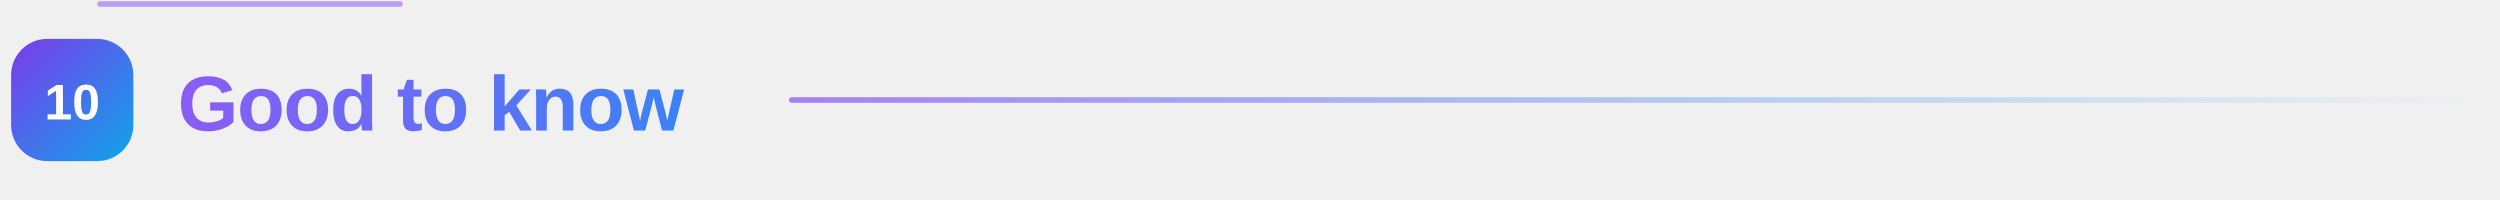
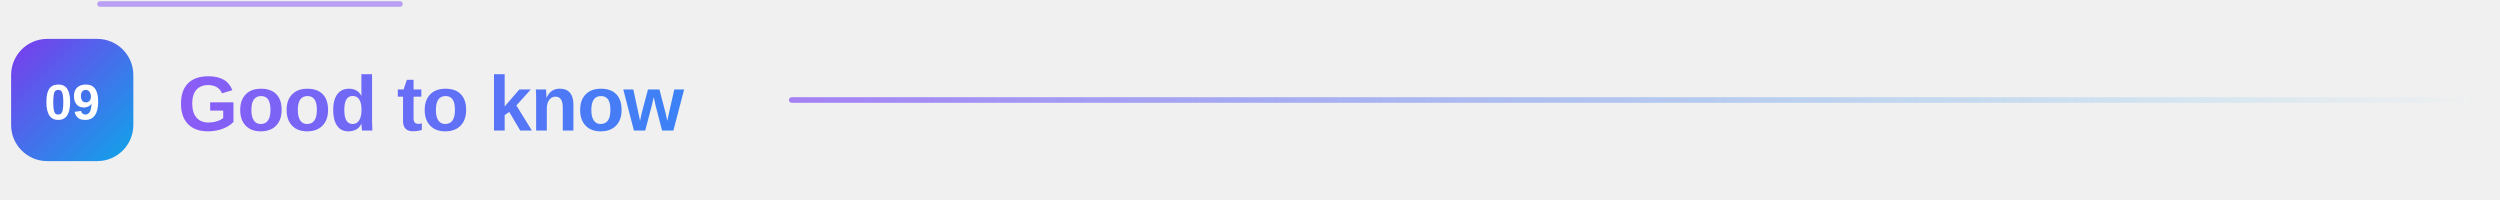
<svg xmlns="http://www.w3.org/2000/svg" width="900" height="72" viewBox="0 0 900 72" role="img" aria-label="Good to know" data-readme-motion="subtle">
  <defs>
    <linearGradient id="g" x1="0" y1="0" x2="1" y2="1">
      <stop offset="0" stop-color="#7c3aed" />
      <stop offset="1" stop-color="#0ea5e9" />
    </linearGradient>
    <linearGradient id="t" x1="0" y1="0" x2="1" y2="0">
      <stop offset="0" stop-color="#8b5cf6" />
      <stop offset="1" stop-color="#3b82f6" />
    </linearGradient>
    <linearGradient id="l" x1="0" y1="0" x2="1" y2="0">
      <stop offset="0" stop-color="#8b5cf6" stop-opacity="0.75" />
      <stop offset="1" stop-color="#0ea5e9" stop-opacity="0" />
    </linearGradient>
    <style>text { font-family: "Segoe UI", -apple-system, BlinkMacSystemFont, "Helvetica Neue", Arial, sans-serif; }</style>
  </defs>
  <rect x="4" y="14" width="44" height="44" rx="13" fill="url(#g)" />
-   <text x="26" y="43" text-anchor="middle" style="font-size:18px;font-weight:800;fill:#ffffff">10</text>
+   <text x="26" y="43" text-anchor="middle" style="font-size:18px;font-weight:800;fill:#ffffff">09</text>
  <text x="64" y="47" style="font-size:28px;font-weight:800;letter-spacing:-0.4px" fill="url(#t)">Good to know</text>
  <rect x="284" y="35" width="610" height="2" rx="1" fill="url(#l)" />
  <style data-readme-builder-motion="1">
@keyframes rb-accent {0%,100%{filter:brightness(1)}50%{filter:brightness(1.3)}}
@keyframes rb-trace {from{stroke-dashoffset:900}to{stroke-dashoffset:0}}
svg[data-readme-motion] .rb-motion-line{animation:rb-trace 2s ease-in-out 2;stroke-dasharray:108 900;stroke-dashoffset:0;opacity:.55}
svg[data-readme-motion] &gt; path,svg[data-readme-motion] &gt; g:not(.rb-motion-layer){animation:rb-accent 2s ease-in-out 2}
@media (prefers-reduced-motion:reduce){svg[data-readme-motion] .rb-motion-line,svg[data-readme-motion] &gt; path,svg[data-readme-motion] &gt; g:not(.rb-motion-layer){animation:none!important;filter:none!important}}
</style>
  <g class="rb-motion-layer" aria-hidden="true" pointer-events="none">
    <path class="rb-motion-line" d="M36 1.44h828" fill="none" stroke="#8b5cf6" stroke-width="2" stroke-linecap="round" />
  </g>
</svg>
